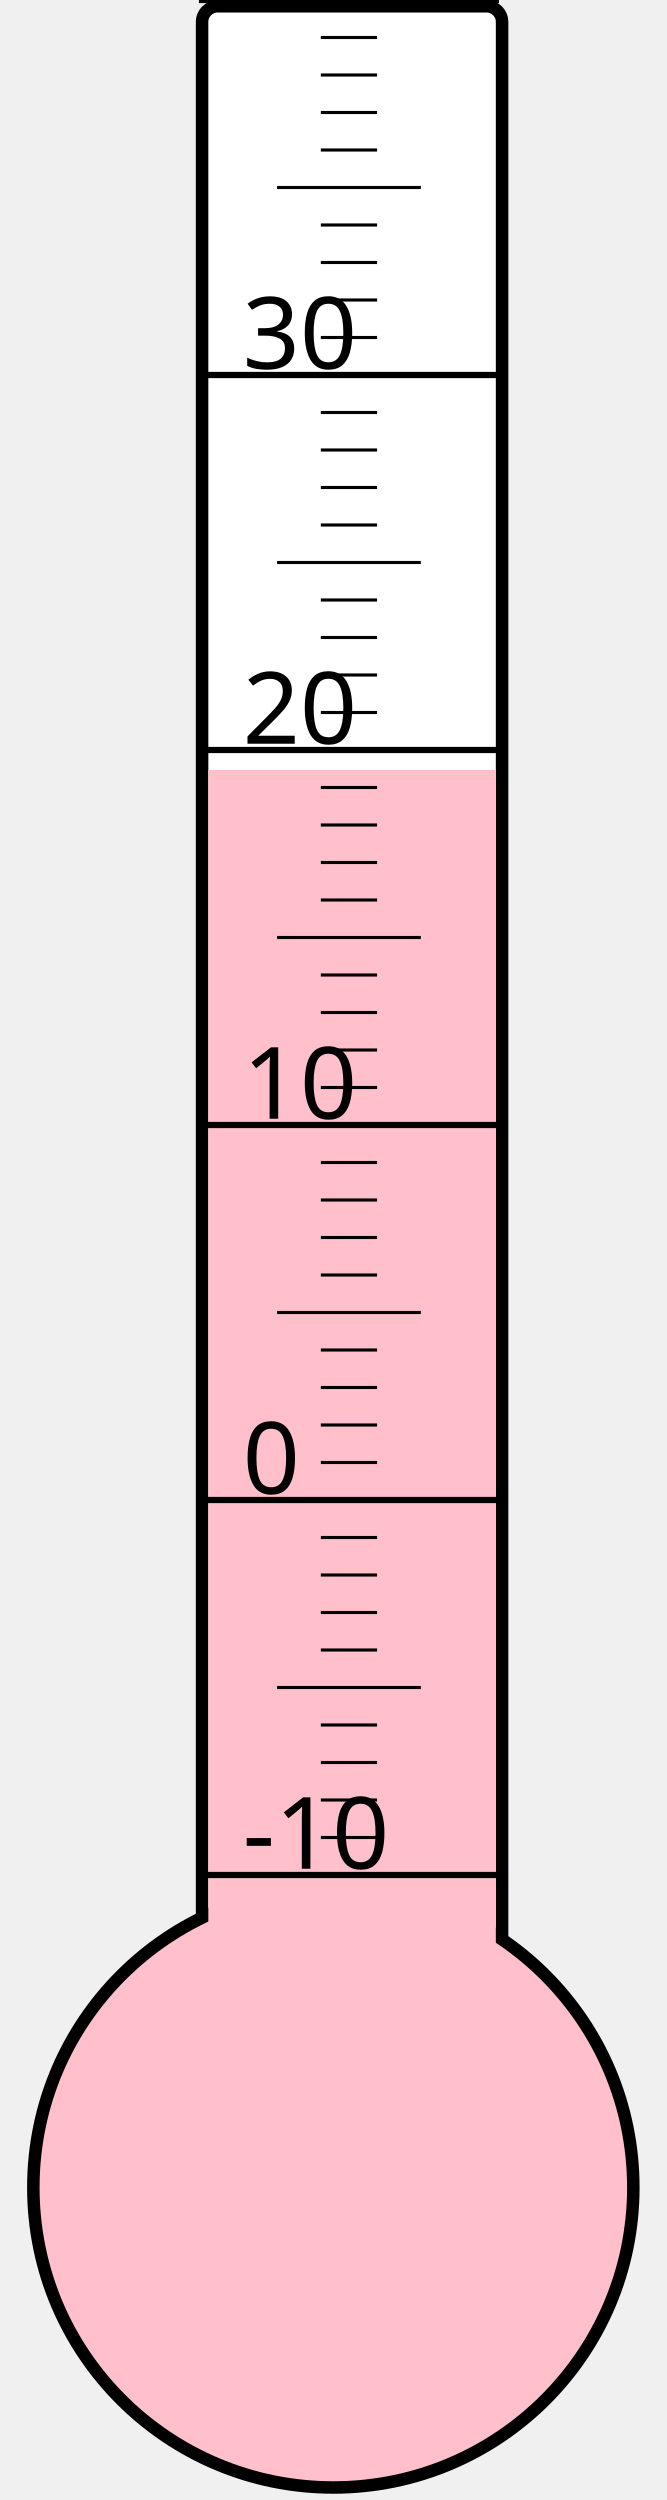
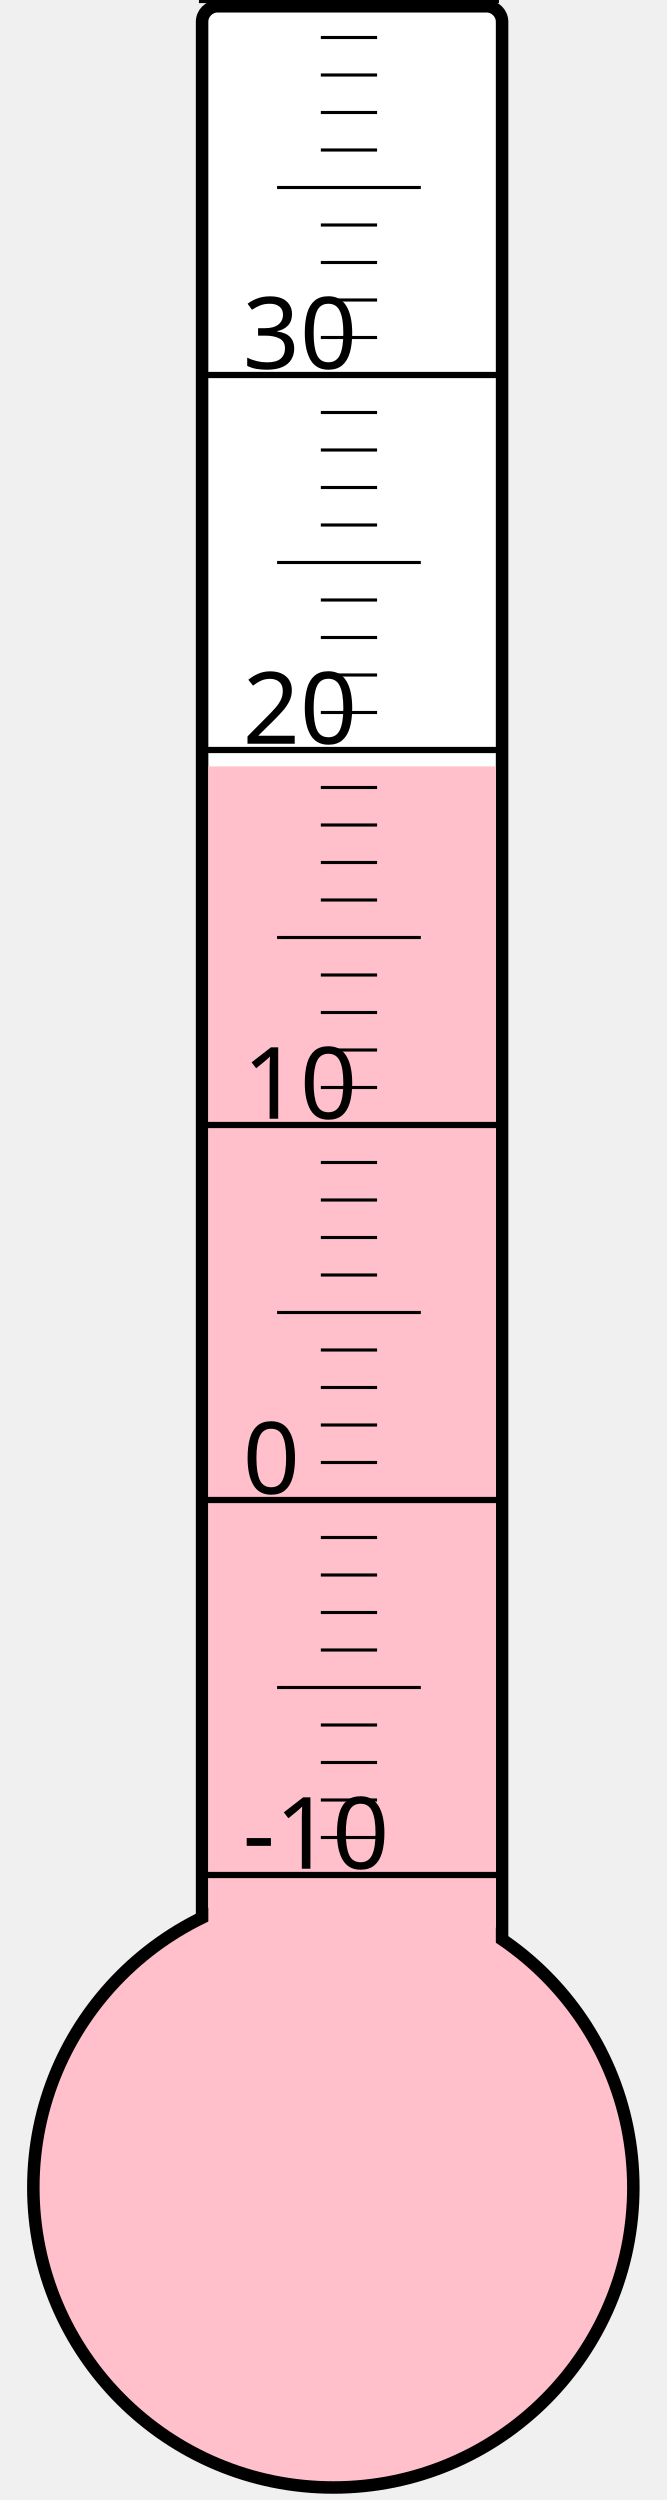
<svg xmlns="http://www.w3.org/2000/svg" width="40px" height="150px" viewBox="0 0 200 800">
  <rect width="200" height="800" x="0" y="0" style="fill: #ffffeb; fill-opacity: 0;" />
  <rect width="96" height="680" x="58" y="2" rx="5" ry="5" style="fill: white; fill-opacity: 1; stroke: black; stroke-width: 4;" />
  <circle cx="100" cy="700" r="96" style="fill: pink; stroke: black; stroke-width: 4;" />
-   <rect width="92" height="453.625" x="60" y="246.375" style="fill: pink; fill-opacity: 1; stroke-width: 0;" />
+   <rect width="92" height="454.75" x="60" y="245.25" style="fill: pink; fill-opacity: 1; stroke-width: 0;" />
  <text x="71" y="598" style="font-family: sans-serif; font-size: 24pt;">-10</text>
  <text x="71" y="478" style="font-family: sans-serif; font-size: 24pt;">0</text>
  <text x="71" y="358" style="font-family: sans-serif; font-size: 24pt;">10</text>
  <text x="71" y="238" style="font-family: sans-serif; font-size: 24pt;">20</text>
  <text x="71" y="118" style="font-family: sans-serif; font-size: 24pt;">30</text>
  <g style="stroke: black;">
    <line x1="57" y1="600" x2="153" y2="600" style="stroke-width: 2;" />
    <line x1="96" y1="588" x2="114" y2="588" style="stroke-width: 1;" />
    <line x1="96" y1="576" x2="114" y2="576" style="stroke-width: 1;" />
    <line x1="96" y1="564" x2="114" y2="564" style="stroke-width: 1;" />
    <line x1="96" y1="552" x2="114" y2="552" style="stroke-width: 1;" />
    <line x1="82" y1="540" x2="128" y2="540" style="stroke-width: 1;" />
    <line x1="96" y1="528" x2="114" y2="528" style="stroke-width: 1;" />
    <line x1="96" y1="516" x2="114" y2="516" style="stroke-width: 1;" />
    <line x1="96" y1="504" x2="114" y2="504" style="stroke-width: 1;" />
    <line x1="96" y1="492" x2="114" y2="492" style="stroke-width: 1;" />
    <line x1="57" y1="480" x2="153" y2="480" style="stroke-width: 2;" />
    <line x1="96" y1="468" x2="114" y2="468" style="stroke-width: 1;" />
    <line x1="96" y1="456" x2="114" y2="456" style="stroke-width: 1;" />
    <line x1="96" y1="444" x2="114" y2="444" style="stroke-width: 1;" />
    <line x1="96" y1="432" x2="114" y2="432" style="stroke-width: 1;" />
    <line x1="82" y1="420" x2="128" y2="420" style="stroke-width: 1;" />
    <line x1="96" y1="408" x2="114" y2="408" style="stroke-width: 1;" />
    <line x1="96" y1="396" x2="114" y2="396" style="stroke-width: 1;" />
    <line x1="96" y1="384" x2="114" y2="384" style="stroke-width: 1;" />
    <line x1="96" y1="372" x2="114" y2="372" style="stroke-width: 1;" />
    <line x1="57" y1="360" x2="153" y2="360" style="stroke-width: 2;" />
    <line x1="96" y1="348" x2="114" y2="348" style="stroke-width: 1;" />
    <line x1="96" y1="336" x2="114" y2="336" style="stroke-width: 1;" />
    <line x1="96" y1="324" x2="114" y2="324" style="stroke-width: 1;" />
    <line x1="96" y1="312" x2="114" y2="312" style="stroke-width: 1;" />
    <line x1="82" y1="300" x2="128" y2="300" style="stroke-width: 1;" />
    <line x1="96" y1="288" x2="114" y2="288" style="stroke-width: 1;" />
    <line x1="96" y1="276" x2="114" y2="276" style="stroke-width: 1;" />
    <line x1="96" y1="264" x2="114" y2="264" style="stroke-width: 1;" />
    <line x1="96" y1="252" x2="114" y2="252" style="stroke-width: 1;" />
    <line x1="57" y1="240" x2="153" y2="240" style="stroke-width: 2;" />
    <line x1="96" y1="228" x2="114" y2="228" style="stroke-width: 1;" />
    <line x1="96" y1="216" x2="114" y2="216" style="stroke-width: 1;" />
    <line x1="96" y1="204" x2="114" y2="204" style="stroke-width: 1;" />
    <line x1="96" y1="192" x2="114" y2="192" style="stroke-width: 1;" />
    <line x1="82" y1="180" x2="128" y2="180" style="stroke-width: 1;" />
    <line x1="96" y1="168" x2="114" y2="168" style="stroke-width: 1;" />
    <line x1="96" y1="156" x2="114" y2="156" style="stroke-width: 1;" />
    <line x1="96" y1="144" x2="114" y2="144" style="stroke-width: 1;" />
    <line x1="96" y1="132" x2="114" y2="132" style="stroke-width: 1;" />
    <line x1="57" y1="120" x2="153" y2="120" style="stroke-width: 2;" />
    <line x1="96" y1="108" x2="114" y2="108" style="stroke-width: 1;" />
    <line x1="96" y1="96" x2="114" y2="96" style="stroke-width: 1;" />
    <line x1="96" y1="84" x2="114" y2="84" style="stroke-width: 1;" />
    <line x1="96" y1="72" x2="114" y2="72" style="stroke-width: 1;" />
    <line x1="82" y1="60" x2="128" y2="60" style="stroke-width: 1;" />
    <line x1="96" y1="48" x2="114" y2="48" style="stroke-width: 1;" />
    <line x1="96" y1="36" x2="114" y2="36" style="stroke-width: 1;" />
    <line x1="96" y1="24" x2="114" y2="24" style="stroke-width: 1;" />
    <line x1="96" y1="12" x2="114" y2="12" style="stroke-width: 1;" />
    <line x1="57" y1="0" x2="153" y2="0" style="stroke-width: 2;" />
  </g>
</svg>
